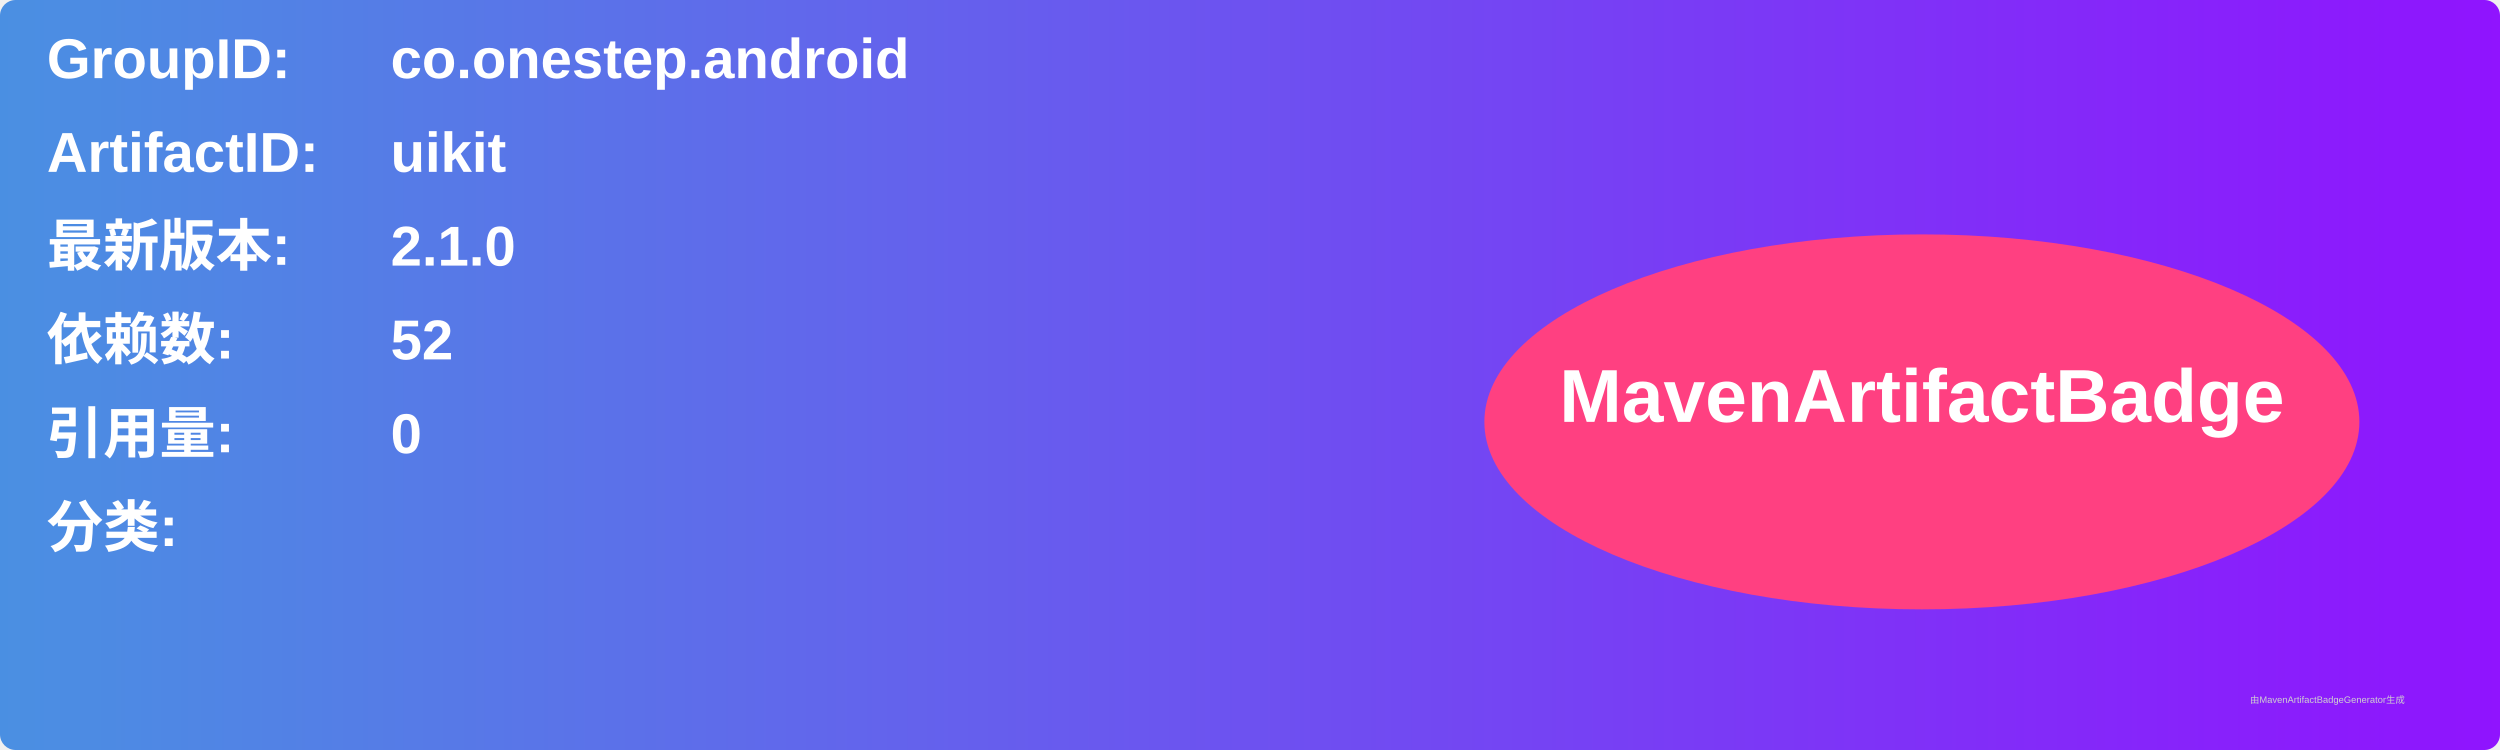
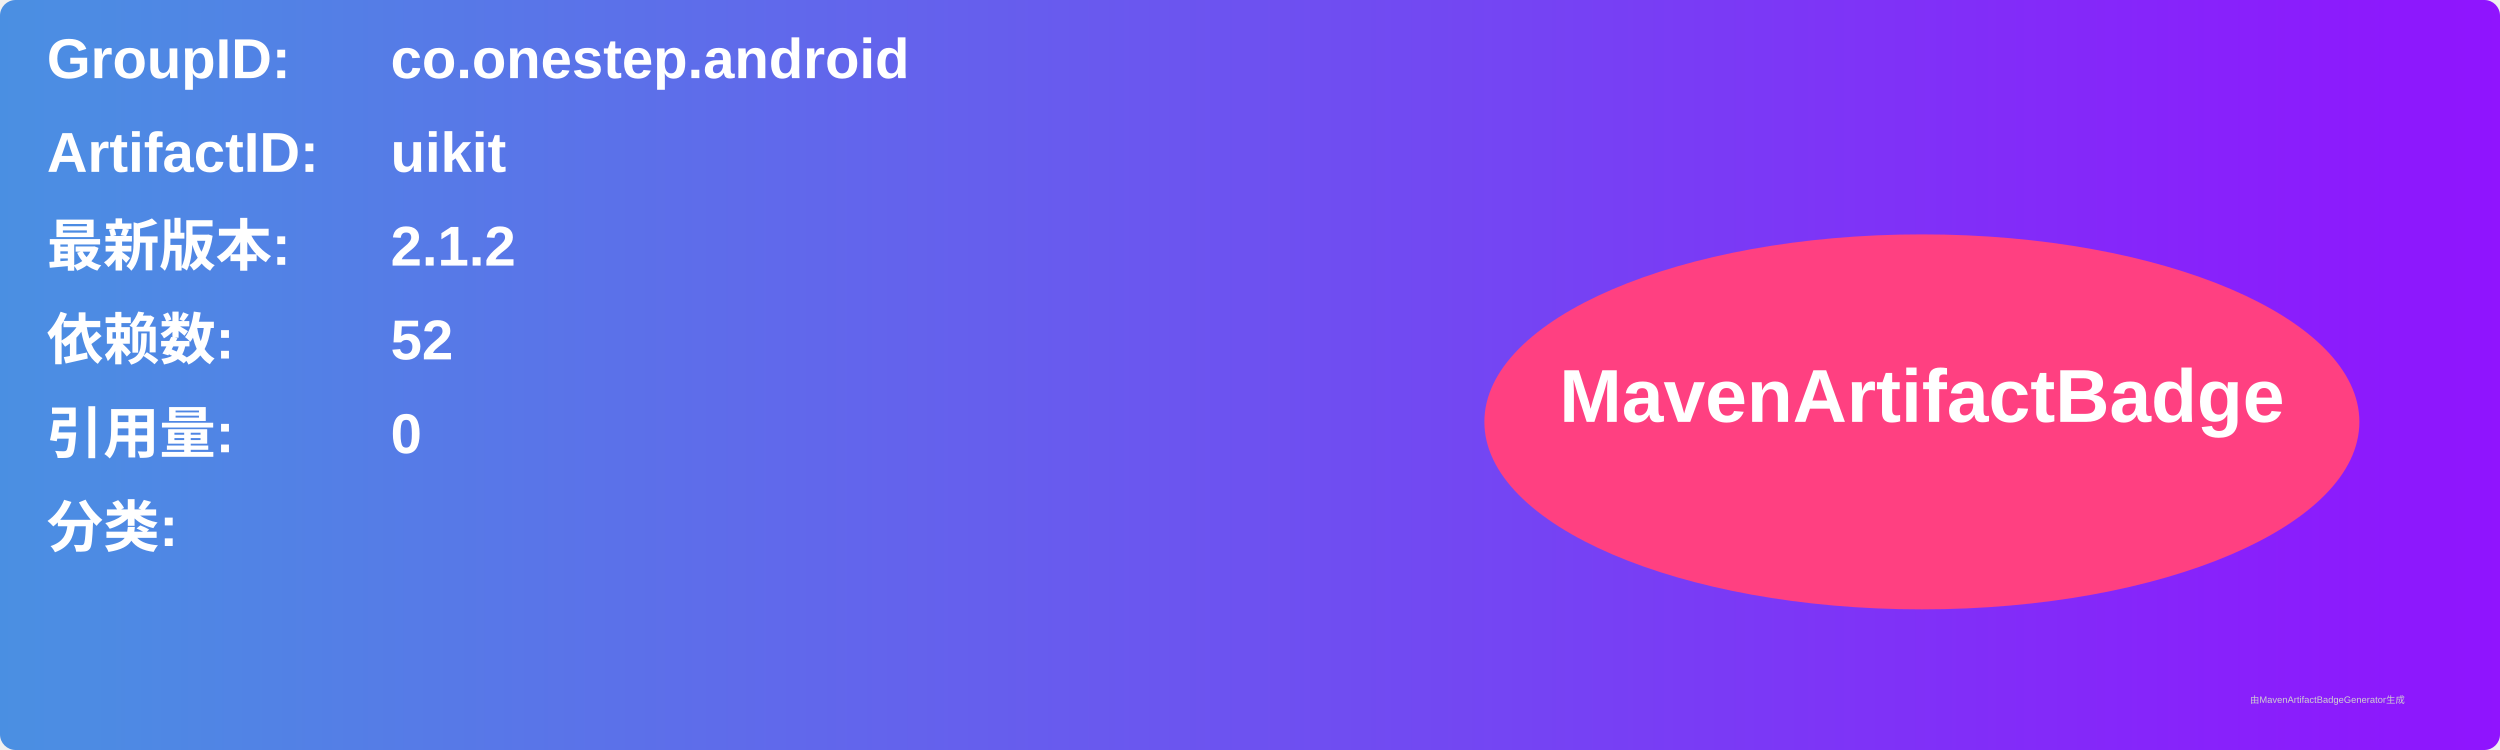
<svg xmlns="http://www.w3.org/2000/svg" width="800" height="240" viewBox="0 0 800 240">
  <linearGradient id="grad" x1="0%" y1="0%" x2="100%" y2="0%">
    <stop offset="0%" stop-color="#4a90e2" />
    <stop offset="100%" stop-color="#9013fe" />
  </linearGradient>
  <rect width="100%" height="100%" rx="5" ry="5" fill="url(#grad)" />
  <g transform="translate(15, 15)">
    <text x="0" y="10" font-family="Arial" font-size="18" fill="white" font-weight="bold" width="260">GroupID:</text>
    <text x="110" y="10" font-family="Arial" font-size="18" fill="white" font-weight="bold" width="460">co.onestep.android</text>
    <text x="0" y="40" font-family="Arial" font-size="18" fill="white" font-weight="bold" width="260">ArtifactID:</text>
    <text x="110" y="40" font-family="Arial" font-size="18" fill="white" font-weight="bold" width="460">uikit</text>
    <text x="0" y="70" font-family="Arial" font-size="18" fill="white" font-weight="bold">最新版本:</text>
    <text x="110" y="70" font-family="Arial" font-size="18" fill="white" font-weight="bold">
-       <tspan font-weight="bold">2.1.0</tspan>
+       <tspan font-weight="bold">2.1.2</tspan>
    </text>
    <text x="0" y="100" font-family="Arial" font-size="18" fill="white" font-weight="bold">依赖数: </text>
    <text x="110" y="100" font-family="Arial" font-size="18" fill="white">
      <tspan font-weight="bold">52</tspan>
    </text>
    <text x="0" y="130" font-family="Arial" font-size="18" fill="white" font-weight="bold">引用量: </text>
    <text x="110" y="130" font-family="Arial" font-size="18" fill="white">
      <tspan font-weight="bold">0</tspan>
    </text>
    <text x="0" y="160" font-family="Arial" font-size="18" fill="white" font-weight="bold">分类:</text>
    <text x="10" y="190" font-family="Arial" font-size="10" fill="white">
      <tspan font-weight="bold" />
    </text>
    <ellipse cx="600" cy="120" rx="140" ry="60" fill="#ff4081" />
    <text x="600" y="120" text-anchor="middle" font-family="Arial" font-size="24" fill="white" font-weight="bold">MavenArtifactBadge</text>
  </g>
  <text x="720" y="225" font-family="Arial" font-size="3" fill="#d0d0d0">由MavenArtifactBadgeGenerator生成</text>
</svg>
